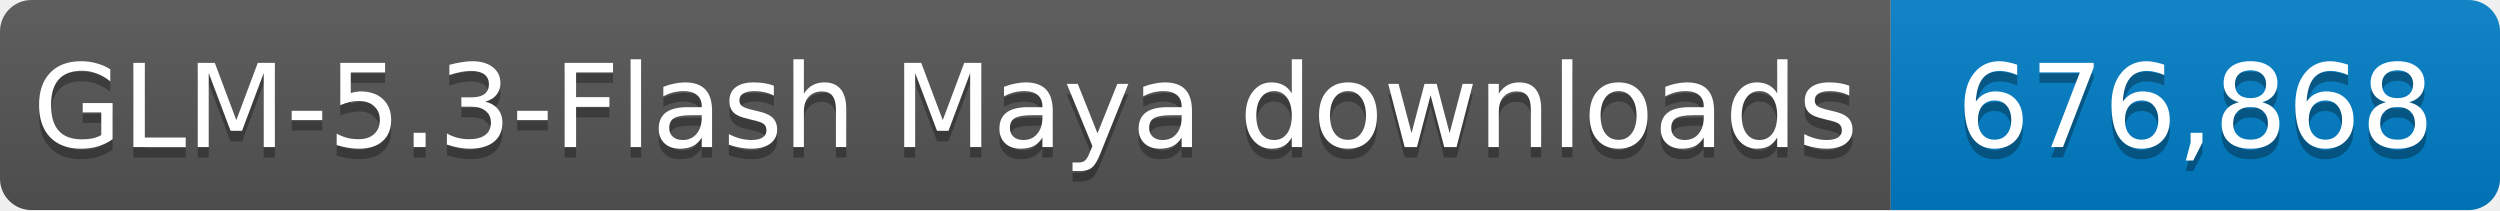
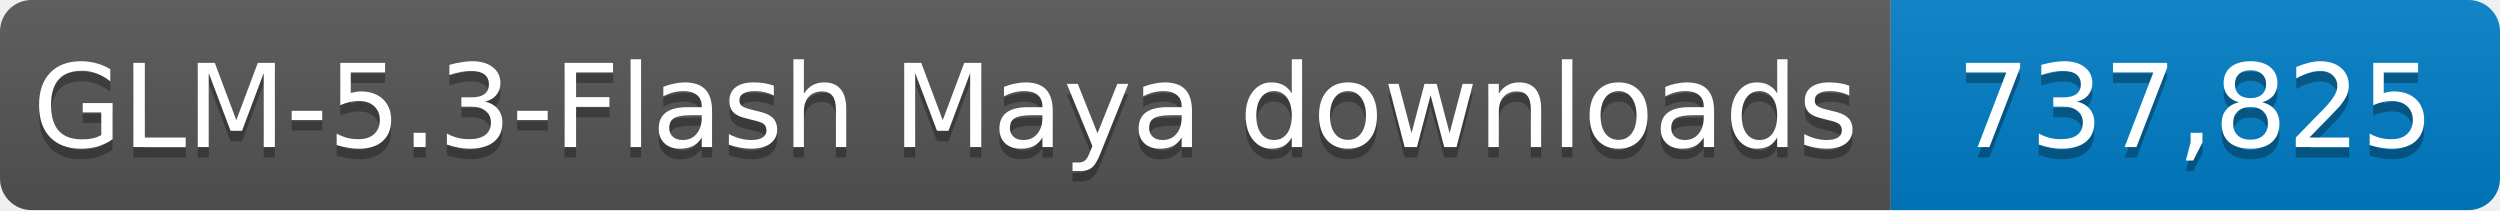
- <svg xmlns="http://www.w3.org/2000/svg" width="238" height="20" role="img" aria-label="GLM-5.3-Flash Maya downloads: 676,868">
+ <svg xmlns="http://www.w3.org/2000/svg" width="238" height="20" role="img" aria-label="GLM-5.3-Flash Maya downloads: 737,825">
  <linearGradient id="s" x2="0" y2="100%">
    <stop offset="0" stop-color="#bbb" stop-opacity=".1" />
    <stop offset="1" stop-opacity=".1" />
  </linearGradient>
  <clipPath id="r">
    <rect width="238" height="20" rx="3" fill="#fff" />
  </clipPath>
  <g clip-path="url(#r)">
    <rect width="180" height="20" fill="#555" />
    <rect x="180" width="58" height="20" fill="#007ec6" />
    <rect width="238" height="20" fill="url(#s)" />
  </g>
  <g fill="#fff" text-anchor="middle" font-family="Verdana,Geneva,DejaVu Sans,sans-serif" font-size="11">
    <text x="90.0" y="15" fill="#010101" fill-opacity=".3" textLength="170" lengthAdjust="spacingAndGlyphs">GLM-5.3-Flash Maya downloads</text>
    <text x="90.0" y="14" textLength="170" lengthAdjust="spacingAndGlyphs">GLM-5.3-Flash Maya downloads</text>
-     <text x="209.0" y="15" fill="#010101" fill-opacity=".3" textLength="48" lengthAdjust="spacingAndGlyphs">676,868</text>
-     <text x="209.0" y="14" textLength="48" lengthAdjust="spacingAndGlyphs">676,868</text>
+     <text x="209.0" y="15" fill="#010101" fill-opacity=".3" textLength="48" lengthAdjust="spacingAndGlyphs">737,825</text>
+     <text x="209.0" y="14" textLength="48" lengthAdjust="spacingAndGlyphs">737,825</text>
  </g>
</svg>
